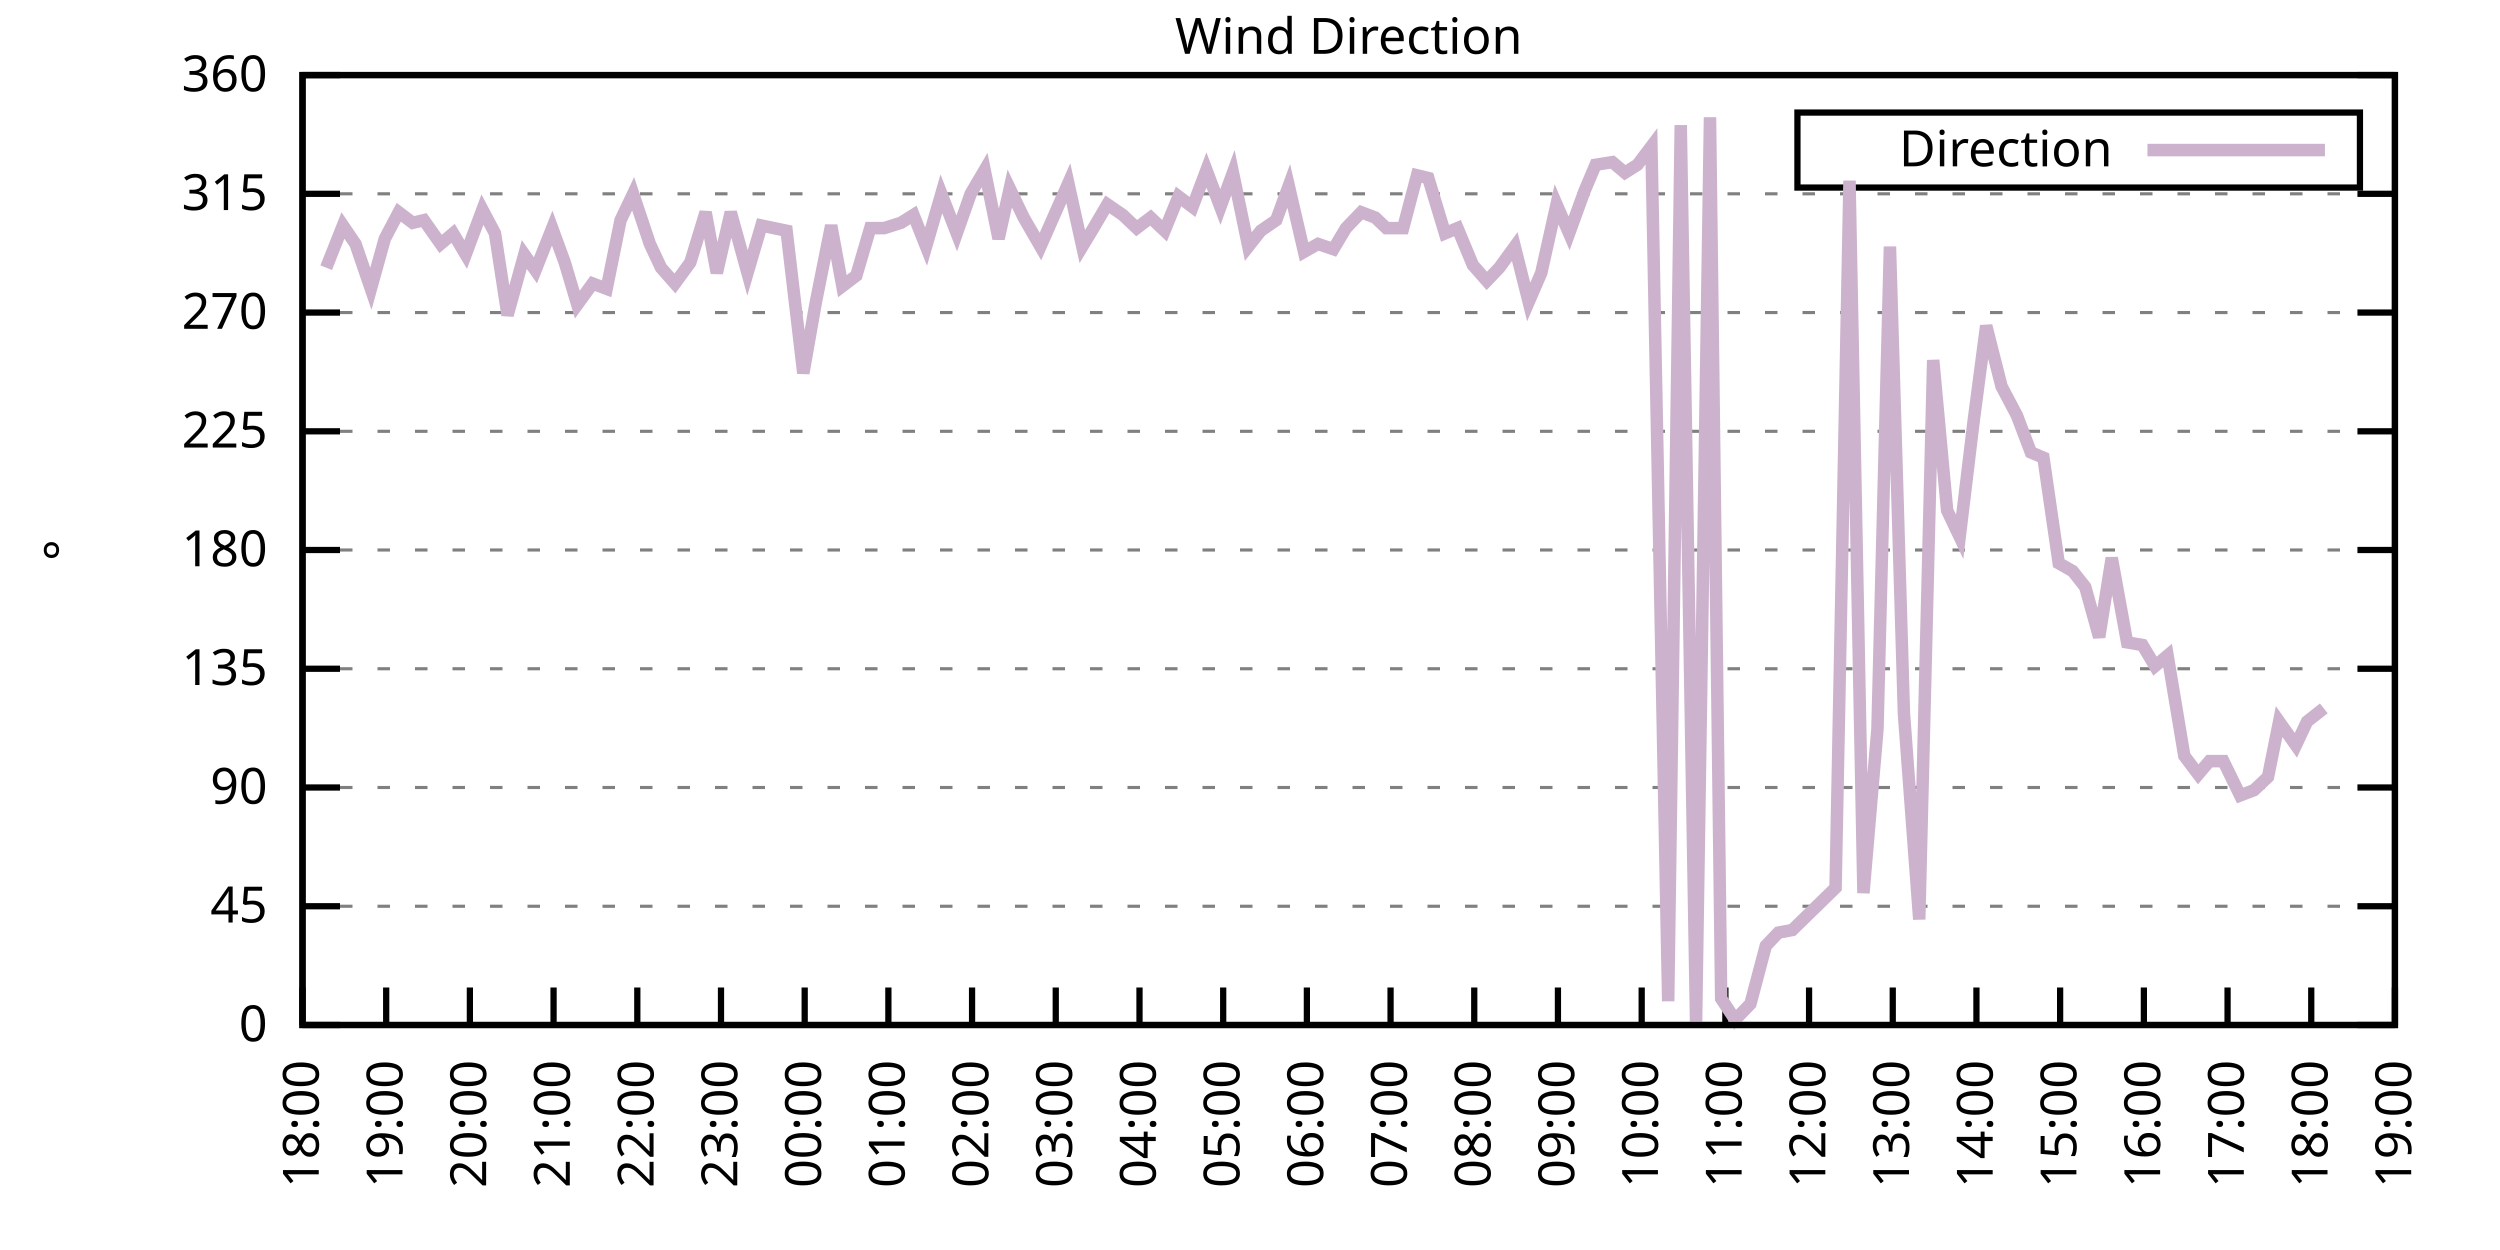
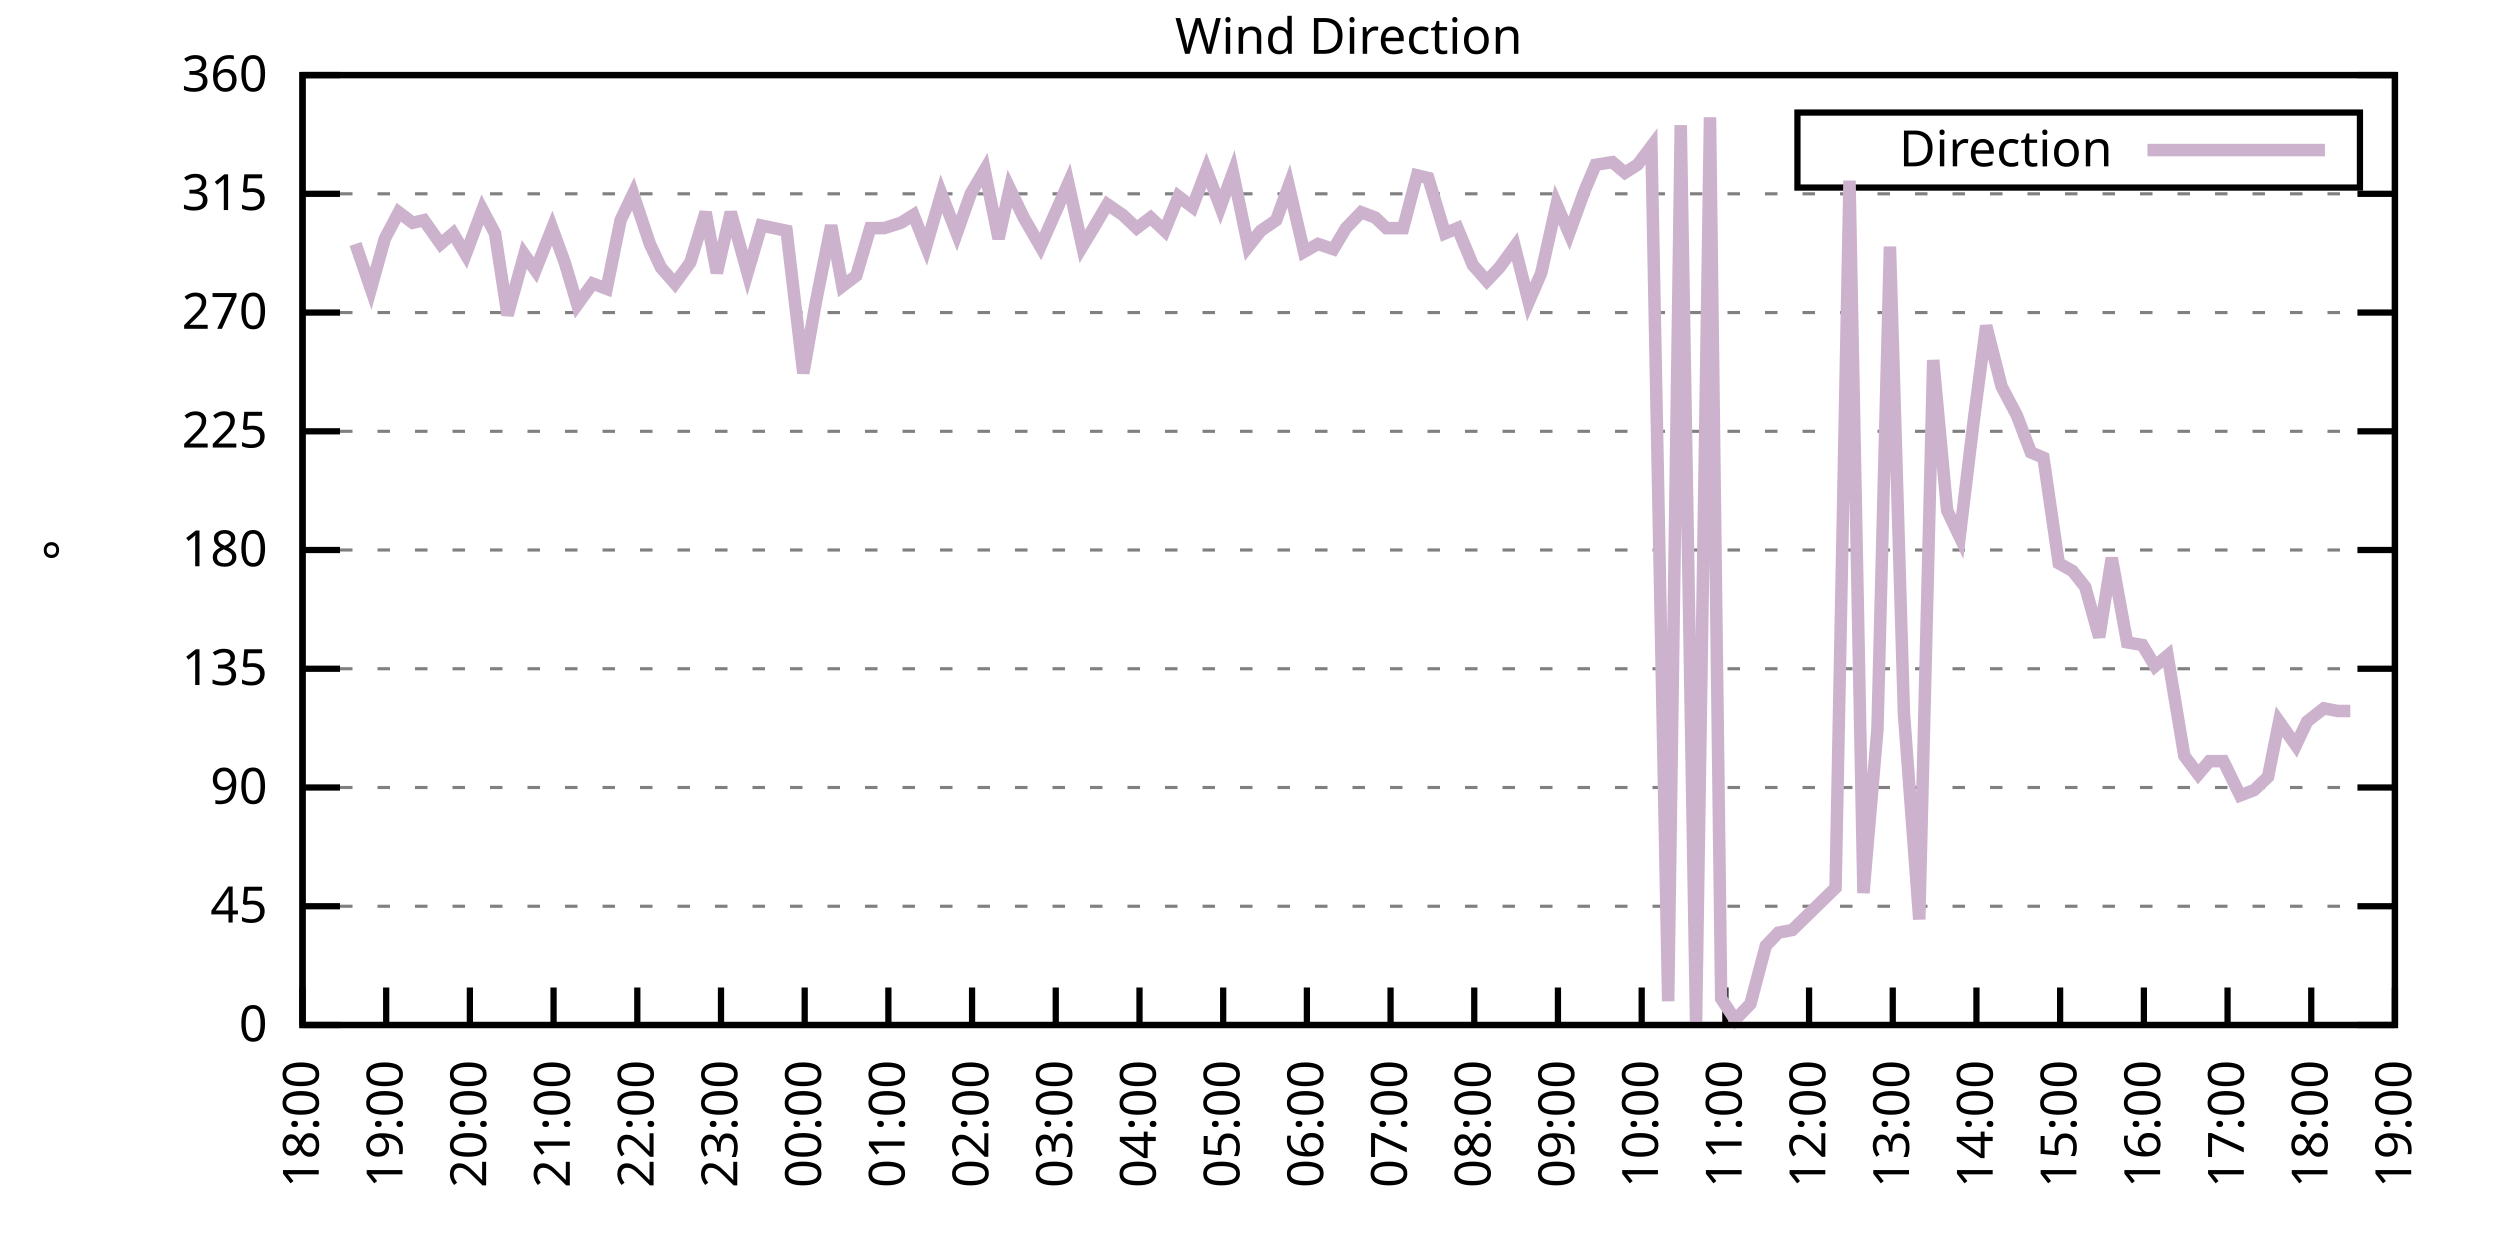
<svg xmlns="http://www.w3.org/2000/svg" xmlns:xlink="http://www.w3.org/1999/xlink" width="400" height="200" viewBox="0 0 400 200">
  <g id="gnuplot_canvas">
    <rect x="0" y="0" width="400" height="200" fill="none" />
    <defs>
      <circle id="gpDot" r="0.5" stroke-width="0.5" stroke="currentColor" />
      <path id="gpPt0" stroke-width="0.333" stroke="currentColor" d="M-1,0 h2 M0,-1 v2" />
      <path id="gpPt1" stroke-width="0.333" stroke="currentColor" d="M-1,-1 L1,1 M1,-1 L-1,1" />
      <path id="gpPt2" stroke-width="0.333" stroke="currentColor" d="M-1,0 L1,0 M0,-1 L0,1 M-1,-1 L1,1 M-1,1 L1,-1" />
      <rect id="gpPt3" stroke-width="0.333" stroke="currentColor" x="-1" y="-1" width="2" height="2" />
      <rect id="gpPt4" stroke-width="0.333" stroke="currentColor" fill="currentColor" x="-1" y="-1" width="2" height="2" />
      <circle id="gpPt5" stroke-width="0.333" stroke="currentColor" cx="0" cy="0" r="1" />
      <use xlink:href="#gpPt5" id="gpPt6" fill="currentColor" stroke="none" />
      <path id="gpPt7" stroke-width="0.333" stroke="currentColor" d="M0,-1.33 L-1.33,0.67 L1.33,0.67 z" />
      <use xlink:href="#gpPt7" id="gpPt8" fill="currentColor" stroke="none" />
      <use xlink:href="#gpPt7" id="gpPt9" stroke="currentColor" transform="rotate(180)" />
      <use xlink:href="#gpPt9" id="gpPt10" fill="currentColor" stroke="none" />
      <use xlink:href="#gpPt3" id="gpPt11" stroke="currentColor" transform="rotate(45)" />
      <use xlink:href="#gpPt11" id="gpPt12" fill="currentColor" stroke="none" />
      <path id="gpPt13" stroke-width="0.333" stroke="currentColor" d="M0,1.330 L1.265,0.411 L0.782,-1.067 L-0.782,-1.076 L-1.265,0.411 z" />
      <use xlink:href="#gpPt13" id="gpPt14" fill="currentColor" stroke="none" />
      <filter id="textbox" filterUnits="objectBoundingBox" x="0" y="0" height="1" width="1">
        <feFlood flood-color="white" flood-opacity="1" result="bgnd" />
        <feComposite in="SourceGraphic" in2="bgnd" operator="atop" />
      </filter>
      <filter id="greybox" filterUnits="objectBoundingBox" x="0" y="0" height="1" width="1">
        <feFlood flood-color="lightgrey" flood-opacity="1" result="grey" />
        <feComposite in="SourceGraphic" in2="grey" operator="atop" />
      </filter>
    </defs>
    <g fill="none" color="white" stroke="currentColor" stroke-width="1.00" stroke-linecap="butt" stroke-linejoin="miter">
</g>
    <g fill="none" color="black" stroke="currentColor" stroke-width="1.00" stroke-linecap="butt" stroke-linejoin="miter">
      <g stroke="none" shape-rendering="crispEdges">
        <polygon fill="rgb(255, 255, 255)" points="48.40,164.00 383.18,164.00 383.18,12.02 48.40,12.02 " />
      </g>
    </g>
    <g fill="none" color="black" stroke="currentColor" stroke-width="1.00" stroke-linecap="butt" stroke-linejoin="miter">
</g>
    <g fill="none" color="black" stroke="black" stroke-width="0.50" stroke-linecap="butt" stroke-linejoin="miter">
</g>
    <g fill="none" color="gray" stroke="currentColor" stroke-width="0.50" stroke-linecap="butt" stroke-linejoin="miter">
      <path stroke="gray" stroke-dasharray="2,4" class="gridline" d="M48.40,164.00 L383.19,164.00  " />
    </g>
    <g fill="none" color="gray" stroke="gray" stroke-width="1.00" stroke-linecap="butt" stroke-linejoin="miter">
</g>
    <g fill="none" color="black" stroke="currentColor" stroke-width="1.00" stroke-linecap="butt" stroke-linejoin="miter">
      <path stroke="black" d="M48.40,164.00 L54.40,164.00 M383.19,164.00 L377.19,164.00  " />
      <g transform="translate(42.80,166.60)" stroke="none" fill="black" font-family="Sans" font-size="8.00" text-anchor="end">
        <text>
          <tspan font-family="Sans"> 0</tspan>
        </text>
      </g>
    </g>
    <g fill="none" color="black" stroke="currentColor" stroke-width="1.00" stroke-linecap="butt" stroke-linejoin="miter">
</g>
    <g fill="none" color="black" stroke="black" stroke-width="0.50" stroke-linecap="butt" stroke-linejoin="miter">
</g>
    <g fill="none" color="gray" stroke="currentColor" stroke-width="0.50" stroke-linecap="butt" stroke-linejoin="miter">
      <path stroke="gray" stroke-dasharray="2,4" class="gridline" d="M48.40,145.00 L383.19,145.00  " />
    </g>
    <g fill="none" color="gray" stroke="gray" stroke-width="1.00" stroke-linecap="butt" stroke-linejoin="miter">
</g>
    <g fill="none" color="black" stroke="currentColor" stroke-width="1.00" stroke-linecap="butt" stroke-linejoin="miter">
      <path stroke="black" d="M48.40,145.00 L54.40,145.00 M383.19,145.00 L377.19,145.00  " />
      <g transform="translate(42.80,147.60)" stroke="none" fill="black" font-family="Sans" font-size="8.00" text-anchor="end">
        <text>
          <tspan font-family="Sans"> 45</tspan>
        </text>
      </g>
    </g>
    <g fill="none" color="black" stroke="currentColor" stroke-width="1.00" stroke-linecap="butt" stroke-linejoin="miter">
</g>
    <g fill="none" color="black" stroke="black" stroke-width="0.50" stroke-linecap="butt" stroke-linejoin="miter">
</g>
    <g fill="none" color="gray" stroke="currentColor" stroke-width="0.50" stroke-linecap="butt" stroke-linejoin="miter">
      <path stroke="gray" stroke-dasharray="2,4" class="gridline" d="M48.40,126.00 L383.19,126.00  " />
    </g>
    <g fill="none" color="gray" stroke="gray" stroke-width="1.00" stroke-linecap="butt" stroke-linejoin="miter">
</g>
    <g fill="none" color="black" stroke="currentColor" stroke-width="1.00" stroke-linecap="butt" stroke-linejoin="miter">
      <path stroke="black" d="M48.40,126.00 L54.40,126.00 M383.19,126.00 L377.19,126.00  " />
      <g transform="translate(42.80,128.60)" stroke="none" fill="black" font-family="Sans" font-size="8.00" text-anchor="end">
        <text>
          <tspan font-family="Sans"> 90</tspan>
        </text>
      </g>
    </g>
    <g fill="none" color="black" stroke="currentColor" stroke-width="1.00" stroke-linecap="butt" stroke-linejoin="miter">
</g>
    <g fill="none" color="black" stroke="black" stroke-width="0.50" stroke-linecap="butt" stroke-linejoin="miter">
</g>
    <g fill="none" color="gray" stroke="currentColor" stroke-width="0.50" stroke-linecap="butt" stroke-linejoin="miter">
      <path stroke="gray" stroke-dasharray="2,4" class="gridline" d="M48.40,107.00 L383.19,107.00  " />
    </g>
    <g fill="none" color="gray" stroke="gray" stroke-width="1.00" stroke-linecap="butt" stroke-linejoin="miter">
</g>
    <g fill="none" color="black" stroke="currentColor" stroke-width="1.00" stroke-linecap="butt" stroke-linejoin="miter">
      <path stroke="black" d="M48.40,107.00 L54.40,107.00 M383.19,107.00 L377.19,107.00  " />
      <g transform="translate(42.80,109.60)" stroke="none" fill="black" font-family="Sans" font-size="8.00" text-anchor="end">
        <text>
          <tspan font-family="Sans"> 135</tspan>
        </text>
      </g>
    </g>
    <g fill="none" color="black" stroke="currentColor" stroke-width="1.00" stroke-linecap="butt" stroke-linejoin="miter">
</g>
    <g fill="none" color="black" stroke="black" stroke-width="0.50" stroke-linecap="butt" stroke-linejoin="miter">
</g>
    <g fill="none" color="gray" stroke="currentColor" stroke-width="0.50" stroke-linecap="butt" stroke-linejoin="miter">
      <path stroke="gray" stroke-dasharray="2,4" class="gridline" d="M48.40,88.00 L383.19,88.00  " />
    </g>
    <g fill="none" color="gray" stroke="gray" stroke-width="1.00" stroke-linecap="butt" stroke-linejoin="miter">
</g>
    <g fill="none" color="black" stroke="currentColor" stroke-width="1.00" stroke-linecap="butt" stroke-linejoin="miter">
      <path stroke="black" d="M48.40,88.00 L54.40,88.00 M383.19,88.00 L377.19,88.00  " />
      <g transform="translate(42.80,90.60)" stroke="none" fill="black" font-family="Sans" font-size="8.00" text-anchor="end">
        <text>
          <tspan font-family="Sans"> 180</tspan>
        </text>
      </g>
    </g>
    <g fill="none" color="black" stroke="currentColor" stroke-width="1.00" stroke-linecap="butt" stroke-linejoin="miter">
</g>
    <g fill="none" color="black" stroke="black" stroke-width="0.50" stroke-linecap="butt" stroke-linejoin="miter">
</g>
    <g fill="none" color="gray" stroke="currentColor" stroke-width="0.50" stroke-linecap="butt" stroke-linejoin="miter">
      <path stroke="gray" stroke-dasharray="2,4" class="gridline" d="M48.40,69.01 L383.19,69.01  " />
    </g>
    <g fill="none" color="gray" stroke="gray" stroke-width="1.00" stroke-linecap="butt" stroke-linejoin="miter">
</g>
    <g fill="none" color="black" stroke="currentColor" stroke-width="1.00" stroke-linecap="butt" stroke-linejoin="miter">
      <path stroke="black" d="M48.40,69.01 L54.40,69.01 M383.19,69.01 L377.19,69.01  " />
      <g transform="translate(42.80,71.61)" stroke="none" fill="black" font-family="Sans" font-size="8.00" text-anchor="end">
        <text>
          <tspan font-family="Sans"> 225</tspan>
        </text>
      </g>
    </g>
    <g fill="none" color="black" stroke="currentColor" stroke-width="1.00" stroke-linecap="butt" stroke-linejoin="miter">
</g>
    <g fill="none" color="black" stroke="black" stroke-width="0.50" stroke-linecap="butt" stroke-linejoin="miter">
</g>
    <g fill="none" color="gray" stroke="currentColor" stroke-width="0.50" stroke-linecap="butt" stroke-linejoin="miter">
      <path stroke="gray" stroke-dasharray="2,4" class="gridline" d="M48.40,50.01 L383.19,50.01  " />
    </g>
    <g fill="none" color="gray" stroke="gray" stroke-width="1.00" stroke-linecap="butt" stroke-linejoin="miter">
</g>
    <g fill="none" color="black" stroke="currentColor" stroke-width="1.00" stroke-linecap="butt" stroke-linejoin="miter">
      <path stroke="black" d="M48.40,50.01 L54.40,50.01 M383.19,50.01 L377.19,50.01  " />
      <g transform="translate(42.80,52.61)" stroke="none" fill="black" font-family="Sans" font-size="8.00" text-anchor="end">
        <text>
          <tspan font-family="Sans"> 270</tspan>
        </text>
      </g>
    </g>
    <g fill="none" color="black" stroke="currentColor" stroke-width="1.00" stroke-linecap="butt" stroke-linejoin="miter">
</g>
    <g fill="none" color="black" stroke="black" stroke-width="0.50" stroke-linecap="butt" stroke-linejoin="miter">
</g>
    <g fill="none" color="gray" stroke="currentColor" stroke-width="0.50" stroke-linecap="butt" stroke-linejoin="miter">
      <path stroke="gray" stroke-dasharray="2,4" class="gridline" d="M48.40,31.01 L383.19,31.01  " />
    </g>
    <g fill="none" color="gray" stroke="gray" stroke-width="1.00" stroke-linecap="butt" stroke-linejoin="miter">
</g>
    <g fill="none" color="black" stroke="currentColor" stroke-width="1.00" stroke-linecap="butt" stroke-linejoin="miter">
      <path stroke="black" d="M48.40,31.01 L54.40,31.01 M383.19,31.01 L377.19,31.01  " />
      <g transform="translate(42.80,33.61)" stroke="none" fill="black" font-family="Sans" font-size="8.00" text-anchor="end">
        <text>
          <tspan font-family="Sans"> 315</tspan>
        </text>
      </g>
    </g>
    <g fill="none" color="black" stroke="currentColor" stroke-width="1.00" stroke-linecap="butt" stroke-linejoin="miter">
</g>
    <g fill="none" color="black" stroke="black" stroke-width="0.50" stroke-linecap="butt" stroke-linejoin="miter">
</g>
    <g fill="none" color="gray" stroke="currentColor" stroke-width="0.50" stroke-linecap="butt" stroke-linejoin="miter">
      <path stroke="gray" stroke-dasharray="2,4" class="gridline" d="M48.40,12.01 L383.19,12.01  " />
    </g>
    <g fill="none" color="gray" stroke="gray" stroke-width="1.00" stroke-linecap="butt" stroke-linejoin="miter">
</g>
    <g fill="none" color="black" stroke="currentColor" stroke-width="1.00" stroke-linecap="butt" stroke-linejoin="miter">
      <path stroke="black" d="M48.40,12.01 L54.40,12.01 M383.19,12.01 L377.19,12.01  " />
      <g transform="translate(42.80,14.61)" stroke="none" fill="black" font-family="Sans" font-size="8.00" text-anchor="end">
        <text>
          <tspan font-family="Sans"> 360</tspan>
        </text>
      </g>
    </g>
    <g fill="none" color="black" stroke="currentColor" stroke-width="1.00" stroke-linecap="butt" stroke-linejoin="miter">
      <path stroke="black" d="M48.40,164.00 L48.40,158.00  " />
      <g transform="translate(51.00,169.60) rotate(270.00)" stroke="none" fill="black" font-family="Sans" font-size="8.00" text-anchor="end">
        <text>
          <tspan font-family="Sans">18:00</tspan>
        </text>
      </g>
    </g>
    <g fill="none" color="black" stroke="currentColor" stroke-width="1.00" stroke-linecap="butt" stroke-linejoin="miter">
      <path stroke="black" d="M61.79,164.00 L61.79,158.00  " />
      <g transform="translate(64.39,169.60) rotate(270.00)" stroke="none" fill="black" font-family="Sans" font-size="8.00" text-anchor="end">
        <text>
          <tspan font-family="Sans">19:00</tspan>
        </text>
      </g>
    </g>
    <g fill="none" color="black" stroke="currentColor" stroke-width="1.00" stroke-linecap="butt" stroke-linejoin="miter">
      <path stroke="black" d="M75.18,164.00 L75.18,158.00  " />
      <g transform="translate(77.78,169.60) rotate(270.00)" stroke="none" fill="black" font-family="Sans" font-size="8.00" text-anchor="end">
        <text>
          <tspan font-family="Sans">20:00</tspan>
        </text>
      </g>
    </g>
    <g fill="none" color="black" stroke="currentColor" stroke-width="1.00" stroke-linecap="butt" stroke-linejoin="miter">
      <path stroke="black" d="M88.57,164.00 L88.57,158.00  " />
      <g transform="translate(91.17,169.60) rotate(270.00)" stroke="none" fill="black" font-family="Sans" font-size="8.00" text-anchor="end">
        <text>
          <tspan font-family="Sans">21:00</tspan>
        </text>
      </g>
    </g>
    <g fill="none" color="black" stroke="currentColor" stroke-width="1.00" stroke-linecap="butt" stroke-linejoin="miter">
      <path stroke="black" d="M101.97,164.00 L101.97,158.00  " />
      <g transform="translate(104.57,169.60) rotate(270.00)" stroke="none" fill="black" font-family="Sans" font-size="8.00" text-anchor="end">
        <text>
          <tspan font-family="Sans">22:00</tspan>
        </text>
      </g>
    </g>
    <g fill="none" color="black" stroke="currentColor" stroke-width="1.00" stroke-linecap="butt" stroke-linejoin="miter">
      <path stroke="black" d="M115.36,164.00 L115.36,158.00  " />
      <g transform="translate(117.96,169.60) rotate(270.00)" stroke="none" fill="black" font-family="Sans" font-size="8.00" text-anchor="end">
        <text>
          <tspan font-family="Sans">23:00</tspan>
        </text>
      </g>
    </g>
    <g fill="none" color="black" stroke="currentColor" stroke-width="1.00" stroke-linecap="butt" stroke-linejoin="miter">
      <path stroke="black" d="M128.75,164.00 L128.75,158.00  " />
      <g transform="translate(131.35,169.60) rotate(270.00)" stroke="none" fill="black" font-family="Sans" font-size="8.00" text-anchor="end">
        <text>
          <tspan font-family="Sans">00:00</tspan>
        </text>
      </g>
    </g>
    <g fill="none" color="black" stroke="currentColor" stroke-width="1.00" stroke-linecap="butt" stroke-linejoin="miter">
      <path stroke="black" d="M142.14,164.00 L142.14,158.00  " />
      <g transform="translate(144.74,169.60) rotate(270.00)" stroke="none" fill="black" font-family="Sans" font-size="8.00" text-anchor="end">
        <text>
          <tspan font-family="Sans">01:00</tspan>
        </text>
      </g>
    </g>
    <g fill="none" color="black" stroke="currentColor" stroke-width="1.00" stroke-linecap="butt" stroke-linejoin="miter">
      <path stroke="black" d="M155.53,164.00 L155.53,158.00  " />
      <g transform="translate(158.13,169.60) rotate(270.00)" stroke="none" fill="black" font-family="Sans" font-size="8.00" text-anchor="end">
        <text>
          <tspan font-family="Sans">02:00</tspan>
        </text>
      </g>
    </g>
    <g fill="none" color="black" stroke="currentColor" stroke-width="1.00" stroke-linecap="butt" stroke-linejoin="miter">
      <path stroke="black" d="M168.92,164.00 L168.92,158.00  " />
      <g transform="translate(171.52,169.60) rotate(270.00)" stroke="none" fill="black" font-family="Sans" font-size="8.00" text-anchor="end">
        <text>
          <tspan font-family="Sans">03:00</tspan>
        </text>
      </g>
    </g>
    <g fill="none" color="black" stroke="currentColor" stroke-width="1.00" stroke-linecap="butt" stroke-linejoin="miter">
      <path stroke="black" d="M182.32,164.00 L182.32,158.00  " />
      <g transform="translate(184.92,169.60) rotate(270.00)" stroke="none" fill="black" font-family="Sans" font-size="8.00" text-anchor="end">
        <text>
          <tspan font-family="Sans">04:00</tspan>
        </text>
      </g>
    </g>
    <g fill="none" color="black" stroke="currentColor" stroke-width="1.00" stroke-linecap="butt" stroke-linejoin="miter">
      <path stroke="black" d="M195.71,164.00 L195.71,158.00  " />
      <g transform="translate(198.31,169.60) rotate(270.00)" stroke="none" fill="black" font-family="Sans" font-size="8.00" text-anchor="end">
        <text>
          <tspan font-family="Sans">05:00</tspan>
        </text>
      </g>
    </g>
    <g fill="none" color="black" stroke="currentColor" stroke-width="1.00" stroke-linecap="butt" stroke-linejoin="miter">
      <path stroke="black" d="M209.10,164.00 L209.10,158.00  " />
      <g transform="translate(211.70,169.60) rotate(270.00)" stroke="none" fill="black" font-family="Sans" font-size="8.00" text-anchor="end">
        <text>
          <tspan font-family="Sans">06:00</tspan>
        </text>
      </g>
    </g>
    <g fill="none" color="black" stroke="currentColor" stroke-width="1.00" stroke-linecap="butt" stroke-linejoin="miter">
      <path stroke="black" d="M222.49,164.00 L222.49,158.00  " />
      <g transform="translate(225.09,169.60) rotate(270.00)" stroke="none" fill="black" font-family="Sans" font-size="8.00" text-anchor="end">
        <text>
          <tspan font-family="Sans">07:00</tspan>
        </text>
      </g>
    </g>
    <g fill="none" color="black" stroke="currentColor" stroke-width="1.00" stroke-linecap="butt" stroke-linejoin="miter">
      <path stroke="black" d="M235.88,164.00 L235.88,158.00  " />
      <g transform="translate(238.48,169.60) rotate(270.00)" stroke="none" fill="black" font-family="Sans" font-size="8.00" text-anchor="end">
        <text>
          <tspan font-family="Sans">08:00</tspan>
        </text>
      </g>
    </g>
    <g fill="none" color="black" stroke="currentColor" stroke-width="1.00" stroke-linecap="butt" stroke-linejoin="miter">
      <path stroke="black" d="M249.27,164.00 L249.27,158.00  " />
      <g transform="translate(251.87,169.60) rotate(270.00)" stroke="none" fill="black" font-family="Sans" font-size="8.00" text-anchor="end">
        <text>
          <tspan font-family="Sans">09:00</tspan>
        </text>
      </g>
    </g>
    <g fill="none" color="black" stroke="currentColor" stroke-width="1.00" stroke-linecap="butt" stroke-linejoin="miter">
      <path stroke="black" d="M262.67,164.00 L262.67,158.00  " />
      <g transform="translate(265.27,169.60) rotate(270.00)" stroke="none" fill="black" font-family="Sans" font-size="8.00" text-anchor="end">
        <text>
          <tspan font-family="Sans">10:00</tspan>
        </text>
      </g>
    </g>
    <g fill="none" color="black" stroke="currentColor" stroke-width="1.00" stroke-linecap="butt" stroke-linejoin="miter">
      <path stroke="black" d="M276.06,164.00 L276.06,158.00  " />
      <g transform="translate(278.66,169.60) rotate(270.00)" stroke="none" fill="black" font-family="Sans" font-size="8.00" text-anchor="end">
        <text>
          <tspan font-family="Sans">11:00</tspan>
        </text>
      </g>
    </g>
    <g fill="none" color="black" stroke="currentColor" stroke-width="1.00" stroke-linecap="butt" stroke-linejoin="miter">
      <path stroke="black" d="M289.45,164.00 L289.45,158.00  " />
      <g transform="translate(292.05,169.60) rotate(270.00)" stroke="none" fill="black" font-family="Sans" font-size="8.00" text-anchor="end">
        <text>
          <tspan font-family="Sans">12:00</tspan>
        </text>
      </g>
    </g>
    <g fill="none" color="black" stroke="currentColor" stroke-width="1.00" stroke-linecap="butt" stroke-linejoin="miter">
      <path stroke="black" d="M302.84,164.00 L302.84,158.00  " />
      <g transform="translate(305.44,169.60) rotate(270.00)" stroke="none" fill="black" font-family="Sans" font-size="8.00" text-anchor="end">
        <text>
          <tspan font-family="Sans">13:00</tspan>
        </text>
      </g>
    </g>
    <g fill="none" color="black" stroke="currentColor" stroke-width="1.00" stroke-linecap="butt" stroke-linejoin="miter">
      <path stroke="black" d="M316.23,164.00 L316.23,158.00  " />
      <g transform="translate(318.83,169.60) rotate(270.00)" stroke="none" fill="black" font-family="Sans" font-size="8.00" text-anchor="end">
        <text>
          <tspan font-family="Sans">14:00</tspan>
        </text>
      </g>
    </g>
    <g fill="none" color="black" stroke="currentColor" stroke-width="1.00" stroke-linecap="butt" stroke-linejoin="miter">
      <path stroke="black" d="M329.62,164.00 L329.62,158.00  " />
      <g transform="translate(332.22,169.60) rotate(270.00)" stroke="none" fill="black" font-family="Sans" font-size="8.00" text-anchor="end">
        <text>
          <tspan font-family="Sans">15:00</tspan>
        </text>
      </g>
    </g>
    <g fill="none" color="black" stroke="currentColor" stroke-width="1.00" stroke-linecap="butt" stroke-linejoin="miter">
      <path stroke="black" d="M343.02,164.00 L343.02,158.00  " />
      <g transform="translate(345.62,169.60) rotate(270.00)" stroke="none" fill="black" font-family="Sans" font-size="8.00" text-anchor="end">
        <text>
          <tspan font-family="Sans">16:00</tspan>
        </text>
      </g>
    </g>
    <g fill="none" color="black" stroke="currentColor" stroke-width="1.00" stroke-linecap="butt" stroke-linejoin="miter">
      <path stroke="black" d="M356.41,164.00 L356.41,158.00  " />
      <g transform="translate(359.01,169.60) rotate(270.00)" stroke="none" fill="black" font-family="Sans" font-size="8.00" text-anchor="end">
        <text>
          <tspan font-family="Sans">17:00</tspan>
        </text>
      </g>
    </g>
    <g fill="none" color="black" stroke="currentColor" stroke-width="1.00" stroke-linecap="butt" stroke-linejoin="miter">
      <path stroke="black" d="M369.80,164.00 L369.80,158.00  " />
      <g transform="translate(372.40,169.60) rotate(270.00)" stroke="none" fill="black" font-family="Sans" font-size="8.00" text-anchor="end">
        <text>
          <tspan font-family="Sans">18:00</tspan>
        </text>
      </g>
    </g>
    <g fill="none" color="black" stroke="currentColor" stroke-width="1.00" stroke-linecap="butt" stroke-linejoin="miter">
      <path stroke="black" d="M383.19,164.00 L383.19,158.00  " />
      <g transform="translate(385.79,169.60) rotate(270.00)" stroke="none" fill="black" font-family="Sans" font-size="8.00" text-anchor="end">
        <text>
          <tspan font-family="Sans">19:00</tspan>
        </text>
      </g>
    </g>
    <g fill="none" color="black" stroke="currentColor" stroke-width="1.00" stroke-linecap="butt" stroke-linejoin="miter">
</g>
    <g fill="none" color="black" stroke="currentColor" stroke-width="1.00" stroke-linecap="butt" stroke-linejoin="miter">
      <path stroke="black" d="M48.40,12.01 L48.40,164.00 L383.19,164.00 L383.19,12.01 L48.40,12.01 Z  " />
    </g>
    <g fill="none" color="black" stroke="currentColor" stroke-width="1.00" stroke-linecap="butt" stroke-linejoin="miter">
</g>
    <g fill="none" color="black" stroke="currentColor" stroke-width="1.00" stroke-linecap="butt" stroke-linejoin="miter">
      <path stroke="black" d="M287.59,30.01 L287.59,18.01 L377.59,18.01 L377.59,30.01 L287.59,30.01 Z  " />
    </g>
    <g id="Wind_direction_plot_1">
      <g fill="none" color="white" stroke="black" stroke-width="2.00" stroke-linecap="butt" stroke-linejoin="miter">
</g>
      <g fill="none" color="black" stroke="currentColor" stroke-width="2.00" stroke-linecap="butt" stroke-linejoin="miter">
        <g transform="translate(337.99,26.61)" stroke="none" fill="black" font-family="Sans" font-size="8.00" text-anchor="end">
          <text>
            <tspan font-family="Sans">Direction</tspan>
          </text>
        </g>
      </g>
      <g fill="none" color="black" stroke="currentColor" stroke-width="2.00" stroke-linecap="butt" stroke-linejoin="miter">
-         <path stroke="rgb(204, 178, 204)" d="M343.59,24.01 L371.99,24.01 M52.19,42.83 L54.87,36.08 L56.88,39.03 L59.34,46.21 L61.57,38.19 L63.80,33.96   L66.03,35.65 L67.82,35.23 L70.50,39.03 L72.50,37.34 L74.51,40.72 L77.19,33.54 L79.20,37.34 L81.21,50.43   L83.89,40.72 L85.67,43.25 L88.35,36.50 L90.36,41.99 L92.37,48.74 L94.82,45.36 L97.06,46.21 L99.29,35.23   L101.30,31.01 L103.98,39.03 L105.76,42.83 L107.99,45.36 L110.45,41.99 L112.90,33.96 L114.69,43.67 L116.92,33.96   L119.60,43.67 L121.83,36.08 L123.84,36.50 L125.85,36.92 L128.53,59.72 L130.54,48.32 L132.99,36.08 L134.78,45.79   L137.01,44.10 L139.24,36.50 L141.47,36.50 L144.15,35.65 L146.16,34.39 L148.17,39.45 L150.62,31.01 L153.08,37.34   L155.31,31.01 L157.54,27.21 L159.77,38.19 L161.56,30.16 L163.79,34.81 L166.47,39.45 L168.70,34.39 L170.93,29.32   L173.17,39.45 L174.95,36.50 L177.18,32.70 L179.64,34.39 L181.87,36.50 L184.10,34.81 L186.33,36.92 L188.57,31.43   L190.80,33.12 L193.03,27.21 L195.26,33.12 L197.27,27.63 L199.73,39.45 L201.73,36.92 L204.19,35.23 L206.20,29.74   L208.65,40.30 L210.88,39.03 L213.34,39.87 L215.35,36.50 L217.80,33.96 L220.04,34.81 L221.82,36.50 L224.50,36.50   L226.73,28.05 L228.52,28.48 L231.20,37.34 L233.20,36.50 L235.66,42.41 L237.89,44.94 L239.90,42.83 L242.36,39.45   L244.59,48.32 L246.60,43.67 L249.05,32.70 L251.06,37.34 L253.51,30.59 L255.30,26.36 L257.98,25.94 L259.99,27.63   L262.00,26.36 L264.23,23.41 L266.91,160.20 L268.92,20.03 L271.37,163.58 L273.60,18.77 L275.39,159.78 L277.62,163.16   L280.07,160.62 L282.53,151.33 L284.54,149.22 L286.77,148.80 L293.69,142.05 L295.92,28.90 L298.15,142.89 L300.39,116.71   L302.39,39.45 L304.63,114.18 L307.08,147.11 L309.31,57.61 L311.54,81.67 L313.55,85.89 L315.79,67.32 L317.79,52.12   L320.25,61.83 L322.70,66.47 L324.94,72.38 L326.95,73.23 L329.40,90.12 L331.63,91.38 L333.64,93.92 L335.87,101.94   L337.88,89.27 L340.34,102.78 L342.79,103.20 L344.80,106.58 L346.81,104.89 L349.49,120.94 L351.72,123.89 L353.51,121.78   L355.74,121.78 L358.42,127.27 L360.65,126.42 L362.88,124.31 L364.66,115.45 L367.34,119.25 L369.13,115.45 L371.81,113.34    " />
+         <path stroke="rgb(204, 178, 204)" d="M343.59,24.01 L371.99,24.01 M56.88,39.03 L59.34,46.21 L61.57,38.19 L63.80,33.96 L66.03,35.65 L67.82,35.23   L70.50,39.03 L72.50,37.34 L74.51,40.72 L77.19,33.54 L79.20,37.34 L81.21,50.43 L83.89,40.72 L85.67,43.25   L88.35,36.50 L90.36,41.99 L92.37,48.74 L94.82,45.36 L97.06,46.21 L99.29,35.23 L101.30,31.01 L103.98,39.03   L105.76,42.83 L107.99,45.36 L110.45,41.99 L112.90,33.96 L114.69,43.67 L116.92,33.96 L119.60,43.67 L121.83,36.08   L123.84,36.50 L125.85,36.92 L128.53,59.72 L130.54,48.32 L132.99,36.08 L134.78,45.79 L137.01,44.10 L139.24,36.50   L141.47,36.50 L144.15,35.65 L146.16,34.39 L148.17,39.45 L150.62,31.01 L153.08,37.34 L155.31,31.01 L157.54,27.21   L159.77,38.19 L161.56,30.16 L163.79,34.81 L166.47,39.45 L168.70,34.39 L170.93,29.32 L173.17,39.45 L174.95,36.50   L177.18,32.70 L179.64,34.39 L181.87,36.50 L184.10,34.81 L186.33,36.92 L188.57,31.43 L190.80,33.12 L193.03,27.21   L195.26,33.12 L197.27,27.63 L199.73,39.45 L201.73,36.92 L204.19,35.23 L206.20,29.74 L208.65,40.30 L210.88,39.03   L213.34,39.87 L215.35,36.50 L217.80,33.96 L220.04,34.81 L221.82,36.50 L224.50,36.50 L226.73,28.05 L228.52,28.48   L231.20,37.34 L233.20,36.50 L235.66,42.41 L237.89,44.94 L239.90,42.83 L242.36,39.45 L244.59,48.32 L246.60,43.67   L249.05,32.70 L251.06,37.34 L253.51,30.59 L255.30,26.36 L257.98,25.94 L259.99,27.63 L262.00,26.36 L264.23,23.41   L266.91,160.20 L268.92,20.03 L271.37,163.58 L273.60,18.77 L275.39,159.78 L277.62,163.16 L280.07,160.62 L282.53,151.33   L284.54,149.22 L286.77,148.80 L293.69,142.05 L295.92,28.90 L298.15,142.89 L300.39,116.71 L302.39,39.45 L304.63,114.18   L307.08,147.11 L309.31,57.61 L311.54,81.67 L313.55,85.89 L315.79,67.32 L317.79,52.12 L320.25,61.83 L322.70,66.47   L324.94,72.38 L326.95,73.23 L329.40,90.12 L331.63,91.38 L333.64,93.92 L335.87,101.94 L337.88,89.27 L340.34,102.78   L342.79,103.20 L344.80,106.58 L346.81,104.89 L349.49,120.94 L351.72,123.89 L353.51,121.78 L355.74,121.78 L358.42,127.27   L360.65,126.42 L362.88,124.31 L364.66,115.45 L367.34,119.25 L369.13,115.45 L371.81,113.34 L374.04,113.76 L376.05,113.76    " />
      </g>
    </g>
    <g fill="none" color="black" stroke="currentColor" stroke-width="2.00" stroke-linecap="butt" stroke-linejoin="miter">
</g>
    <g fill="none" color="black" stroke="black" stroke-width="1.00" stroke-linecap="butt" stroke-linejoin="miter">
</g>
    <g fill="none" color="black" stroke="currentColor" stroke-width="1.00" stroke-linecap="butt" stroke-linejoin="miter">
      <path stroke="black" d="M48.40,12.01 L48.40,164.00 L383.19,164.00 L383.19,12.01 L48.40,12.01 Z  " />
      <g transform="translate(12.80,88.01) rotate(270.00)" stroke="none" fill="black" font-family="Sans" font-size="8.00" text-anchor="middle">
        <text>
          <tspan font-family="Sans">°</tspan>
        </text>
      </g>
    </g>
    <g fill="none" color="black" stroke="currentColor" stroke-width="1.00" stroke-linecap="butt" stroke-linejoin="miter">
</g>
    <g fill="none" color="black" stroke="currentColor" stroke-width="1.00" stroke-linecap="butt" stroke-linejoin="miter">
      <g transform="translate(215.79,8.61)" stroke="none" fill="black" font-family="Sans" font-size="8.00" text-anchor="middle">
        <text>
          <tspan font-family="Sans">Wind Direction</tspan>
        </text>
      </g>
    </g>
    <g fill="none" color="black" stroke="currentColor" stroke-width="1.00" stroke-linecap="butt" stroke-linejoin="miter">
</g>
  </g>
</svg>
